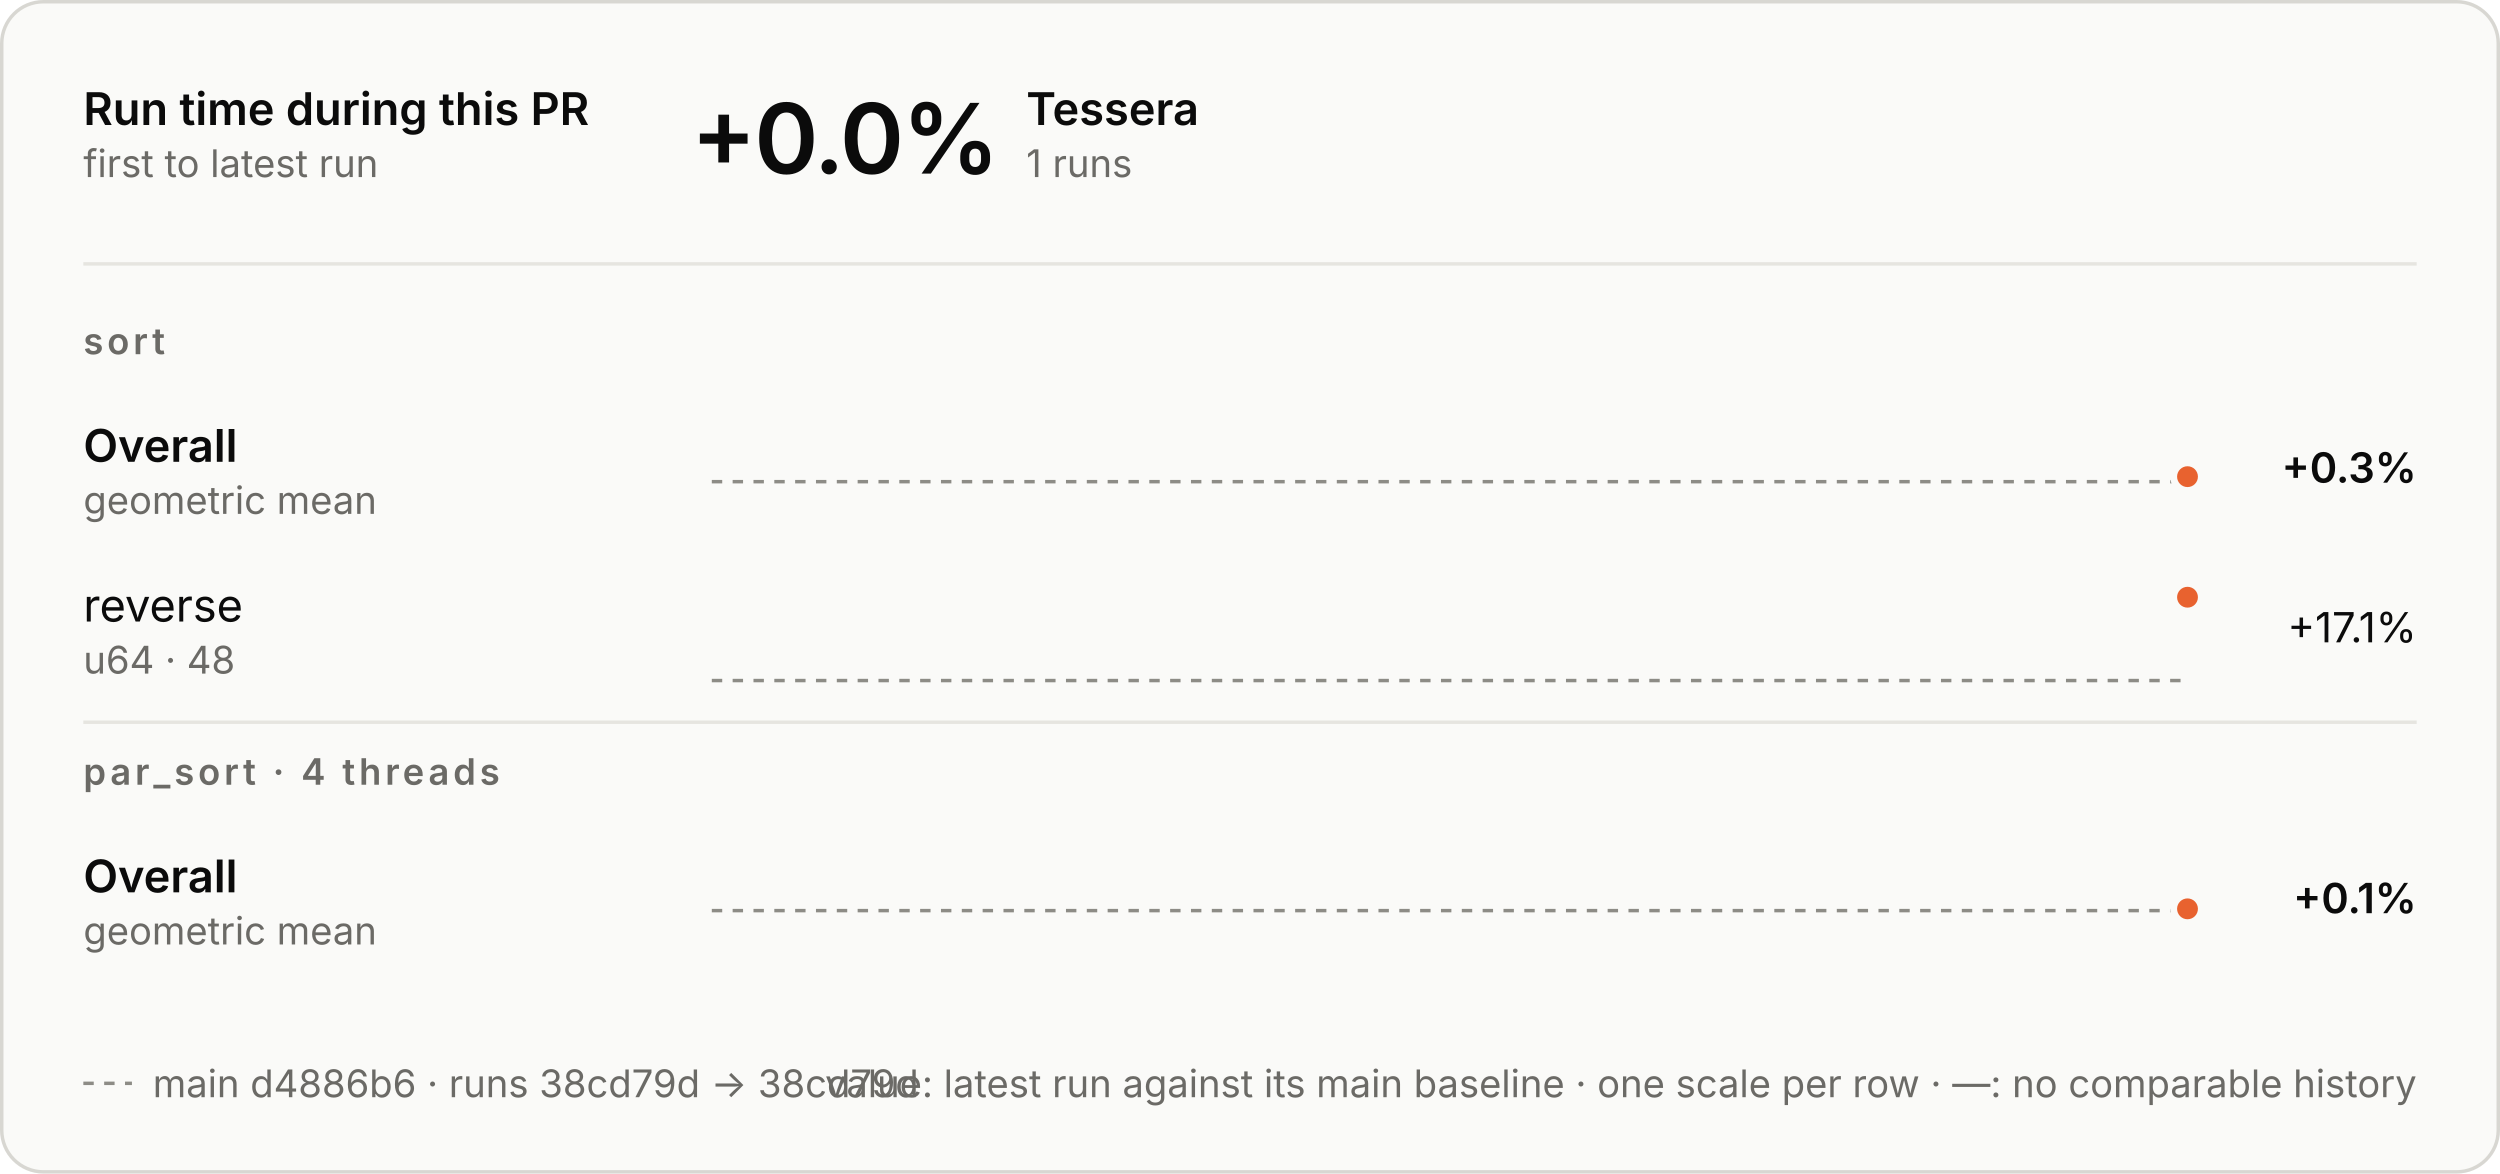
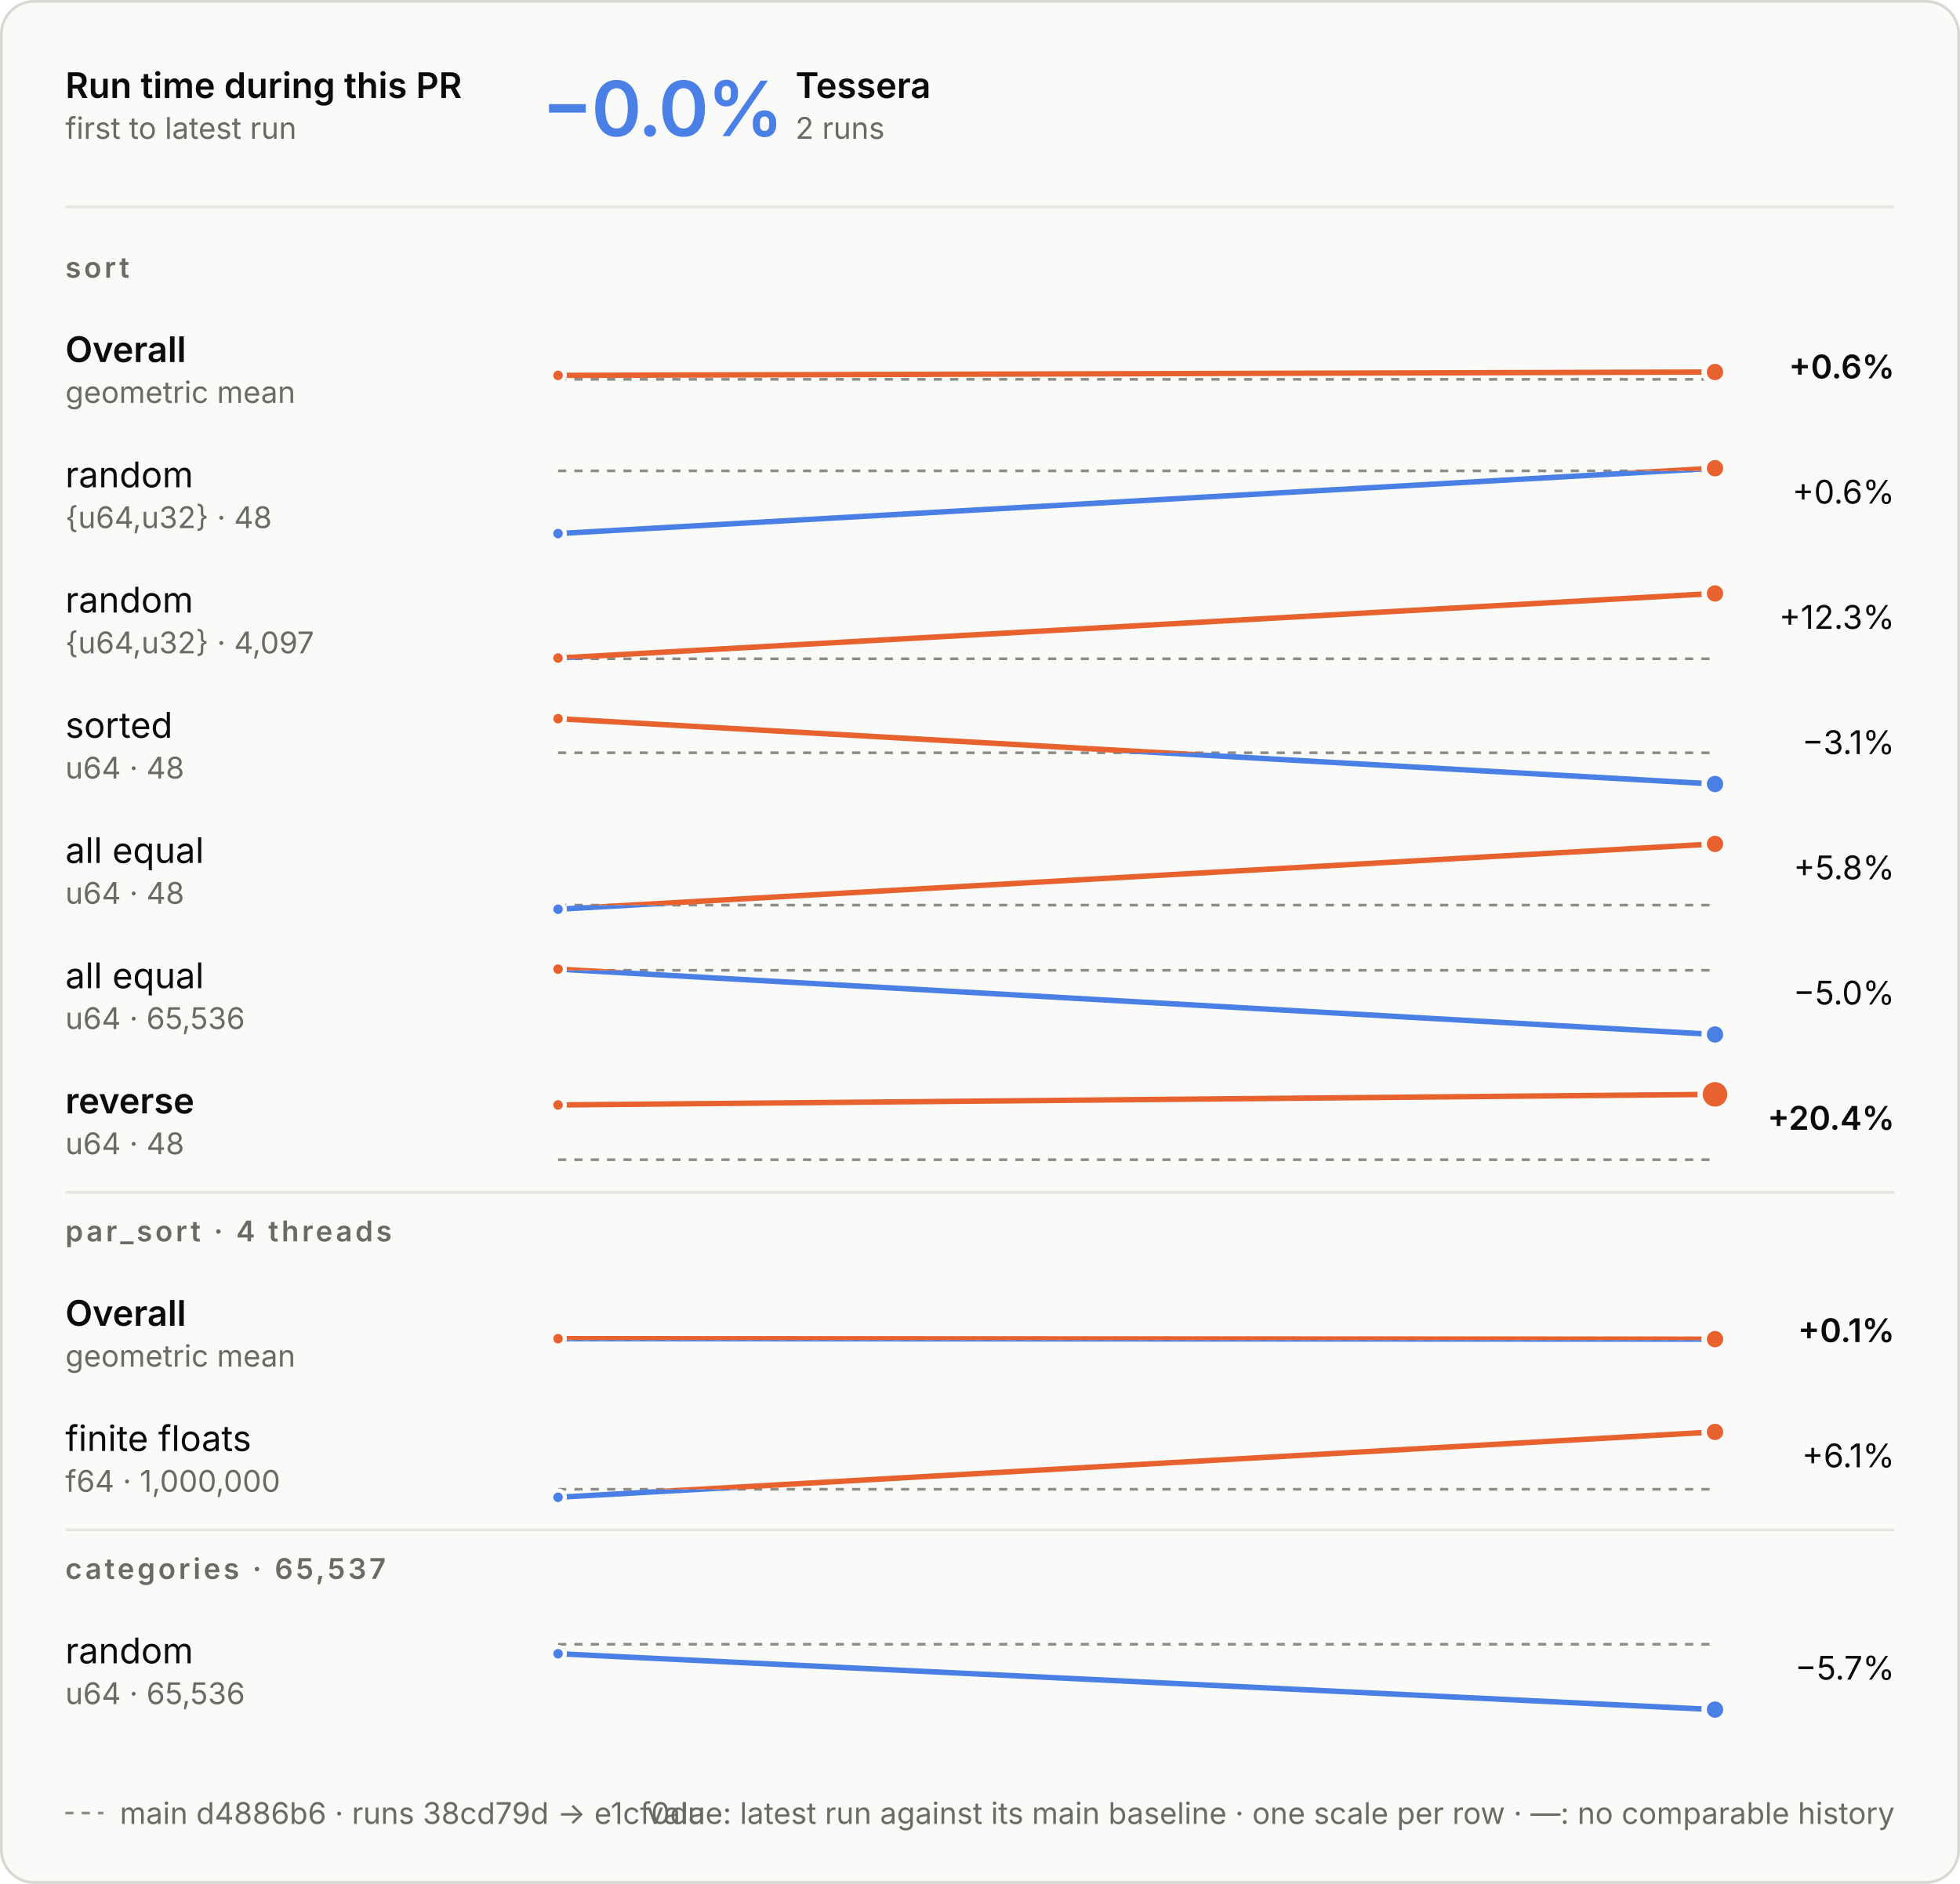
- <svg xmlns="http://www.w3.org/2000/svg" aria-describedby="d" aria-labelledby="t" role="img" style="font-family:Inter, -apple-system, BlinkMacSystemFont, &quot;Segoe UI&quot;, Helvetica, Arial, sans-serif;font-size:13px;background:none" viewBox="0 0 720 338" height="338" width="720" text-anchor="middle" font-size="10" font-family="system-ui, sans-serif" fill="currentColor" class="benchmark-figure">
+ <svg xmlns="http://www.w3.org/2000/svg" aria-describedby="d" aria-labelledby="t" role="img" style="font-family:Inter, -apple-system, BlinkMacSystemFont, &quot;Segoe UI&quot;, Helvetica, Arial, sans-serif;font-size:13px;background:none" viewBox="0 0 720 692" height="692" width="720" text-anchor="middle" font-size="10" font-family="system-ui, sans-serif" fill="currentColor" class="benchmark-figure">
  <style>:where(.benchmark-figure) {
  --plot-background: white;
  display: block;
  height: auto;
  height: intrinsic;
  max-width: 100%;
}
:where(.benchmark-figure text),
:where(.benchmark-figure tspan) {
  white-space: pre;
}</style>
  <g class="figure-fill-panel figure-stroke-border" stroke="#d8d7d2" fill="#fafaf8" aria-label="rect">
-     <rect rx="12" height="337" width="719" y="0.5" x="0.5" />
+     <rect rx="12" height="691" width="719" y="0.5" x="0.5" />
  </g>
  <style>
    .benchmark-figure { font-feature-settings: "tnum", "cv11"; }
    .benchmark-figure [font-size="10.5"] { letter-spacing: 1.1px; }
    .benchmark-figure [font-size="28"] { font-feature-settings: "pnum"; letter-spacing: -.6px; }
    @media (prefers-color-scheme: dark) { .benchmark-figure .figure-fill-panel { fill: #1e1e1d; }
.benchmark-figure .figure-fill-ink { fill: #e8e7e3; }
.benchmark-figure .figure-fill-muted { fill: #a3a29b; }
.benchmark-figure .figure-stroke-border { stroke: #3a3a37; }
.benchmark-figure .figure-stroke-axis { stroke: #6f6e69; }
.benchmark-figure .figure-stroke-panel { stroke: #1e1e1d; }
.benchmark-figure .figure-stroke-rule { stroke: #30302e; } }
    html:not(.dark) .benchmark-figure .figure-fill-panel { fill: #fafaf8; }
html.dark .benchmark-figure .figure-fill-panel { fill: #1e1e1d; }
html:not(.dark) .benchmark-figure .figure-fill-ink { fill: #0b0b0b; }
html.dark .benchmark-figure .figure-fill-ink { fill: #e8e7e3; }
html:not(.dark) .benchmark-figure .figure-fill-muted { fill: #6b6a66; }
html.dark .benchmark-figure .figure-fill-muted { fill: #a3a29b; }
html:not(.dark) .benchmark-figure .figure-stroke-border { stroke: #d8d7d2; }
html.dark .benchmark-figure .figure-stroke-border { stroke: #3a3a37; }
html:not(.dark) .benchmark-figure .figure-stroke-axis { stroke: #8d8c86; }
html.dark .benchmark-figure .figure-stroke-axis { stroke: #6f6e69; }
html:not(.dark) .benchmark-figure .figure-stroke-panel { stroke: #fafaf8; }
html.dark .benchmark-figure .figure-stroke-panel { stroke: #1e1e1d; }
html:not(.dark) .benchmark-figure .figure-stroke-rule { stroke: #e6e5e0; }
html.dark .benchmark-figure .figure-stroke-rule { stroke: #30302e; }
  </style>
  <g class="figure-stroke-axis" stroke-dasharray="3 3" stroke="#8d8c86" aria-label="rule">
-     <line y2="138.722" y1="138.722" x2="630" x1="205" />
+     <line y2="139.338" y1="139.338" x2="630" x1="205" />
  </g>
  <clipPath id="benchmark-clip-0">
-     <rect height="14.278" width="425" y="138.722" x="205" />
+     <rect height="13.662" width="425" y="139.338" x="205" />
  </clipPath>
  <g clip-path="url(#benchmark-clip-0)" aria-label="line">
    <g stroke-linecap="round" stroke-linejoin="round" stroke-width="2" stroke="#4a80e6" fill="none">
-       <path d="M630,137.278Z" />
+       <path d="M205,137.894L630,136.662" />
    </g>
  </g>
  <clipPath id="benchmark-clip-1">
-     <rect height="15.722" width="425" y="123" x="205" />
+     <rect height="16.338" width="425" y="123" x="205" />
  </clipPath>
  <g clip-path="url(#benchmark-clip-1)" aria-label="line">
    <g stroke-linecap="round" stroke-linejoin="round" stroke-width="2" stroke="#e8622f" fill="none">
-       <path d="M630,137.278Z" />
-     </g>
-   </g>
-   <g class="figure-stroke-panel" stroke-width="2" stroke="#fafaf8" fill="#e8622f" aria-label="dot">
-     <circle r="4" cy="137.278" cx="630" />
-   </g>
-   <g class="figure-stroke-axis" stroke-dasharray="3 3" stroke="#8d8c86" aria-label="rule">
-     <line y2="196" y1="196" x2="630" x1="205" />
+       <path d="M205,137.894L630,136.662" />
+     </g>
+   </g>
+   <g class="figure-stroke-panel" stroke-width="1.5" stroke="#fafaf8" fill="#e8622f" aria-label="dot">
+     <circle r="2.5" cy="137.894" cx="205" />
+   </g>
+   <g class="figure-stroke-panel" stroke-width="2" stroke="#fafaf8" fill="#e8622f" aria-label="dot">
+     <circle r="4" cy="136.662" cx="630" />
+   </g>
+   <g class="figure-stroke-axis" stroke-dasharray="3 3" stroke="#8d8c86" aria-label="rule">
+     <line y2="172.96" y1="172.96" x2="630" x1="205" />
  </g>
  <clipPath id="benchmark-clip-2">
-     <rect height="3" width="425" y="196" x="205" />
+     <rect height="26.04" width="425" y="172.96" x="205" />
  </clipPath>
  <g clip-path="url(#benchmark-clip-2)" aria-label="line">
    <g stroke-linecap="round" stroke-linejoin="round" stroke-width="2" stroke="#4a80e6" fill="none">
-       <path d="M630,172Z" />
+       <path d="M205,196L630,172" />
    </g>
  </g>
  <clipPath id="benchmark-clip-3">
-     <rect height="27" width="425" y="169" x="205" />
+     <rect height="3.96" width="425" y="169" x="205" />
  </clipPath>
  <g clip-path="url(#benchmark-clip-3)" aria-label="line">
    <g stroke-linecap="round" stroke-linejoin="round" stroke-width="2" stroke="#e8622f" fill="none">
-       <path d="M630,172Z" />
-     </g>
+       <path d="M205,196L630,172" />
+     </g>
+   </g>
+   <g class="figure-stroke-panel" stroke-width="1.5" stroke="#fafaf8" fill="#4a80e6" aria-label="dot">
+     <circle r="2.5" cy="196" cx="205" />
  </g>
  <g class="figure-stroke-panel" stroke-width="2" stroke="#fafaf8" fill="#e8622f" aria-label="dot">
    <circle r="4" cy="172" cx="630" />
  </g>
  <g class="figure-stroke-axis" stroke-dasharray="3 3" stroke="#8d8c86" aria-label="rule">
-     <line y2="262.256" y1="262.256" x2="630" x1="205" />
+     <line y2="242" y1="242" x2="630" x1="205" />
  </g>
  <clipPath id="benchmark-clip-4">
-     <rect height="14.744" width="425" y="262.256" x="205" />
+     <rect height="3" width="425" y="242" x="205" />
  </clipPath>
  <g clip-path="url(#benchmark-clip-4)" aria-label="line">
    <g stroke-linecap="round" stroke-linejoin="round" stroke-width="2" stroke="#4a80e6" fill="none">
-       <path d="M630,261.744Z" />
+       <path d="M205,241.725L630,218" />
    </g>
  </g>
  <clipPath id="benchmark-clip-5">
-     <rect height="15.256" width="425" y="247" x="205" />
+     <rect height="27" width="425" y="215" x="205" />
  </clipPath>
  <g clip-path="url(#benchmark-clip-5)" aria-label="line">
    <g stroke-linecap="round" stroke-linejoin="round" stroke-width="2" stroke="#e8622f" fill="none">
-       <path d="M630,261.744Z" />
-     </g>
-   </g>
-   <g class="figure-stroke-panel" stroke-width="2" stroke="#fafaf8" fill="#e8622f" aria-label="dot">
-     <circle r="4" cy="261.744" cx="630" />
+       <path d="M205,241.725L630,218" />
+     </g>
+   </g>
+   <g class="figure-stroke-panel" stroke-width="1.5" stroke="#fafaf8" fill="#e8622f" aria-label="dot">
+     <circle r="2.5" cy="241.725" cx="205" />
+   </g>
+   <g class="figure-stroke-panel" stroke-width="2" stroke="#fafaf8" fill="#e8622f" aria-label="dot">
+     <circle r="4" cy="218" cx="630" />
+   </g>
+   <g class="figure-stroke-axis" stroke-dasharray="3 3" stroke="#8d8c86" aria-label="rule">
+     <line y2="276.519" y1="276.519" x2="630" x1="205" />
+   </g>
+   <clipPath id="benchmark-clip-6">
+     <rect height="14.481" width="425" y="276.519" x="205" />
+   </clipPath>
+   <g clip-path="url(#benchmark-clip-6)" aria-label="line">
+     <g stroke-linecap="round" stroke-linejoin="round" stroke-width="2" stroke="#4a80e6" fill="none">
+       <path d="M205,264L630,288" />
+     </g>
+   </g>
+   <clipPath id="benchmark-clip-7">
+     <rect height="15.519" width="425" y="261" x="205" />
+   </clipPath>
+   <g clip-path="url(#benchmark-clip-7)" aria-label="line">
+     <g stroke-linecap="round" stroke-linejoin="round" stroke-width="2" stroke="#e8622f" fill="none">
+       <path d="M205,264L630,288" />
+     </g>
+   </g>
+   <g class="figure-stroke-panel" stroke-width="1.5" stroke="#fafaf8" fill="#e8622f" aria-label="dot">
+     <circle r="2.5" cy="264" cx="205" />
+   </g>
+   <g class="figure-stroke-panel" stroke-width="2" stroke="#fafaf8" fill="#4a80e6" aria-label="dot">
+     <circle r="4" cy="288" cx="630" />
+   </g>
+   <g class="figure-stroke-axis" stroke-dasharray="3 3" stroke="#8d8c86" aria-label="rule">
+     <line y2="332.486" y1="332.486" x2="630" x1="205" />
+   </g>
+   <clipPath id="benchmark-clip-8">
+     <rect height="4.514" width="425" y="332.486" x="205" />
+   </clipPath>
+   <g clip-path="url(#benchmark-clip-8)" aria-label="line">
+     <g stroke-linecap="round" stroke-linejoin="round" stroke-width="2" stroke="#4a80e6" fill="none">
+       <path d="M205,334L630,310" />
+     </g>
+   </g>
+   <clipPath id="benchmark-clip-9">
+     <rect height="25.486" width="425" y="307" x="205" />
+   </clipPath>
+   <g clip-path="url(#benchmark-clip-9)" aria-label="line">
+     <g stroke-linecap="round" stroke-linejoin="round" stroke-width="2" stroke="#e8622f" fill="none">
+       <path d="M205,334L630,310" />
+     </g>
+   </g>
+   <g class="figure-stroke-panel" stroke-width="1.5" stroke="#fafaf8" fill="#4a80e6" aria-label="dot">
+     <circle r="2.5" cy="334" cx="205" />
+   </g>
+   <g class="figure-stroke-panel" stroke-width="2" stroke="#fafaf8" fill="#e8622f" aria-label="dot">
+     <circle r="4" cy="310" cx="630" />
+   </g>
+   <g class="figure-stroke-axis" stroke-dasharray="3 3" stroke="#8d8c86" aria-label="rule">
+     <line y2="356.426" y1="356.426" x2="630" x1="205" />
+   </g>
+   <clipPath id="benchmark-clip-10">
+     <rect height="26.574" width="425" y="356.426" x="205" />
+   </clipPath>
+   <g clip-path="url(#benchmark-clip-10)" aria-label="line">
+     <g stroke-linecap="round" stroke-linejoin="round" stroke-width="2" stroke="#4a80e6" fill="none">
+       <path d="M205,356L630,380" />
+     </g>
+   </g>
+   <clipPath id="benchmark-clip-11">
+     <rect height="3.426" width="425" y="353" x="205" />
+   </clipPath>
+   <g clip-path="url(#benchmark-clip-11)" aria-label="line">
+     <g stroke-linecap="round" stroke-linejoin="round" stroke-width="2" stroke="#e8622f" fill="none">
+       <path d="M205,356L630,380" />
+     </g>
+   </g>
+   <g class="figure-stroke-panel" stroke-width="1.5" stroke="#fafaf8" fill="#e8622f" aria-label="dot">
+     <circle r="2.5" cy="356" cx="205" />
+   </g>
+   <g class="figure-stroke-panel" stroke-width="2" stroke="#fafaf8" fill="#4a80e6" aria-label="dot">
+     <circle r="4" cy="380" cx="630" />
+   </g>
+   <g class="figure-stroke-axis" stroke-dasharray="3 3" stroke="#8d8c86" aria-label="rule">
+     <line y2="426" y1="426" x2="630" x1="205" />
+   </g>
+   <clipPath id="benchmark-clip-12">
+     <rect height="3" width="425" y="426" x="205" />
+   </clipPath>
+   <g clip-path="url(#benchmark-clip-12)" aria-label="line">
+     <g stroke-linecap="round" stroke-linejoin="round" stroke-width="2" stroke="#4a80e6" fill="none">
+       <path d="M205,405.885L630,402" />
+     </g>
+   </g>
+   <clipPath id="benchmark-clip-13">
+     <rect height="27" width="425" y="399" x="205" />
+   </clipPath>
+   <g clip-path="url(#benchmark-clip-13)" aria-label="line">
+     <g stroke-linecap="round" stroke-linejoin="round" stroke-width="2" stroke="#e8622f" fill="none">
+       <path d="M205,405.885L630,402" />
+     </g>
+   </g>
+   <g class="figure-stroke-panel" stroke-width="1.5" stroke="#fafaf8" fill="#e8622f" aria-label="dot">
+     <circle r="2.5" cy="405.885" cx="205" />
+   </g>
+   <g class="figure-stroke-panel" stroke-width="2" stroke="#fafaf8" fill="#e8622f" aria-label="dot">
+     <circle r="5.5" cy="402" cx="630" />
+   </g>
+   <g class="figure-stroke-axis" stroke-dasharray="3 3" stroke="#8d8c86" aria-label="rule">
+     <line y2="492.256" y1="492.256" x2="630" x1="205" />
+   </g>
+   <clipPath id="benchmark-clip-14">
+     <rect height="14.744" width="425" y="492.256" x="205" />
+   </clipPath>
+   <g clip-path="url(#benchmark-clip-14)" aria-label="line">
+     <g stroke-linecap="round" stroke-linejoin="round" stroke-width="2" stroke="#4a80e6" fill="none">
+       <path d="M205,491.744L630,491.922" />
+     </g>
+   </g>
+   <clipPath id="benchmark-clip-15">
+     <rect height="15.256" width="425" y="477" x="205" />
+   </clipPath>
+   <g clip-path="url(#benchmark-clip-15)" aria-label="line">
+     <g stroke-linecap="round" stroke-linejoin="round" stroke-width="2" stroke="#e8622f" fill="none">
+       <path d="M205,491.744L630,491.922" />
+     </g>
+   </g>
+   <g class="figure-stroke-panel" stroke-width="1.5" stroke="#fafaf8" fill="#e8622f" aria-label="dot">
+     <circle r="2.5" cy="491.744" cx="205" />
+   </g>
+   <g class="figure-stroke-panel" stroke-width="2" stroke="#fafaf8" fill="#e8622f" aria-label="dot">
+     <circle r="4" cy="491.922" cx="630" />
+   </g>
+   <g class="figure-stroke-axis" stroke-dasharray="3 3" stroke="#8d8c86" aria-label="rule">
+     <line y2="547.059" y1="547.059" x2="630" x1="205" />
+   </g>
+   <clipPath id="benchmark-clip-16">
+     <rect height="5.941" width="425" y="547.059" x="205" />
+   </clipPath>
+   <g clip-path="url(#benchmark-clip-16)" aria-label="line">
+     <g stroke-linecap="round" stroke-linejoin="round" stroke-width="2" stroke="#4a80e6" fill="none">
+       <path d="M205,550L630,526" />
+     </g>
+   </g>
+   <clipPath id="benchmark-clip-17">
+     <rect height="24.059" width="425" y="523" x="205" />
+   </clipPath>
+   <g clip-path="url(#benchmark-clip-17)" aria-label="line">
+     <g stroke-linecap="round" stroke-linejoin="round" stroke-width="2" stroke="#e8622f" fill="none">
+       <path d="M205,550L630,526" />
+     </g>
+   </g>
+   <g class="figure-stroke-panel" stroke-width="1.5" stroke="#fafaf8" fill="#4a80e6" aria-label="dot">
+     <circle r="2.5" cy="550" cx="205" />
+   </g>
+   <g class="figure-stroke-panel" stroke-width="2" stroke="#fafaf8" fill="#e8622f" aria-label="dot">
+     <circle r="4" cy="526" cx="630" />
+   </g>
+   <g class="figure-stroke-axis" stroke-dasharray="3 3" stroke="#8d8c86" aria-label="rule">
+     <line y2="604" y1="604" x2="630" x1="205" />
+   </g>
+   <clipPath id="benchmark-clip-18">
+     <rect height="27" width="425" y="604" x="205" />
+   </clipPath>
+   <g clip-path="url(#benchmark-clip-18)" aria-label="line">
+     <g stroke-linecap="round" stroke-linejoin="round" stroke-width="2" stroke="#4a80e6" fill="none">
+       <path d="M205,607.479L630,628" />
+     </g>
+   </g>
+   <clipPath id="benchmark-clip-19">
+     <rect height="3" width="425" y="601" x="205" />
+   </clipPath>
+   <g clip-path="url(#benchmark-clip-19)" aria-label="line">
+     <g stroke-linecap="round" stroke-linejoin="round" stroke-width="2" stroke="#e8622f" fill="none">
+       <path d="M205,607.479L630,628" />
+     </g>
+   </g>
+   <g class="figure-stroke-panel" stroke-width="1.5" stroke="#fafaf8" fill="#4a80e6" aria-label="dot">
+     <circle r="2.5" cy="607.479" cx="205" />
+   </g>
+   <g class="figure-stroke-panel" stroke-width="2" stroke="#fafaf8" fill="#4a80e6" aria-label="dot">
+     <circle r="4" cy="628" cx="630" />
  </g>
  <g class="figure-fill-ink" font-weight="600" font-size="13" text-anchor="start" fill="#0b0b0b" aria-label="text">
    <text transform="translate(24,36)">Run time during this PR</text>
  </g>
  <g class="figure-fill-muted" font-weight="400" font-size="11" text-anchor="start" fill="#6b6a66" aria-label="text">
    <text transform="translate(24,51)">first to latest run</text>
  </g>
  <g class="figure-stroke-rule" stroke="#e6e5e0" aria-label="rule">
    <line y2="76" y1="76" x2="696" x1="24" />
  </g>
-   <g class="figure-fill-ink" font-weight="600" font-size="28" text-anchor="start" fill="#0b0b0b" aria-label="text">
-     <text transform="translate(199,50)">+0.0%</text>
+   <g font-weight="600" font-size="28" text-anchor="start" fill="#4a80e6" aria-label="text">
+     <text transform="translate(199,50)">−0.0%</text>
  </g>
  <g class="figure-fill-ink" font-weight="600" font-size="13" text-anchor="start" fill="#0b0b0b" aria-label="text">
-     <text transform="translate(295.56,36)">Tessera</text>
-   </g>
-   <g class="figure-fill-muted" font-weight="400" font-size="11" text-anchor="start" fill="#6b6a66" aria-label="text">
-     <text transform="translate(295.56,51)">1 runs</text>
+     <text transform="translate(292.2,36)">Tessera</text>
+   </g>
+   <g class="figure-fill-muted" font-weight="400" font-size="11" text-anchor="start" fill="#6b6a66" aria-label="text">
+     <text transform="translate(292.2,51)">2 runs</text>
  </g>
  <g class="figure-fill-muted" font-weight="600" font-size="10.5" text-anchor="start" fill="#6b6a66" aria-label="text">
    <text transform="translate(24,102)">sort</text>
  </g>
  <g class="figure-fill-ink" font-weight="600" font-size="13" text-anchor="start" fill="#0b0b0b" aria-label="text">
    <text transform="translate(24,133)">Overall</text>
  </g>
  <g class="figure-fill-muted" font-weight="400" font-size="11" text-anchor="start" fill="#6b6a66" aria-label="text">
    <text transform="translate(24,148)">geometric mean</text>
  </g>
  <g class="figure-fill-ink" font-weight="600" font-size="12" text-anchor="end" fill="#0b0b0b" aria-label="text">
-     <text transform="translate(696,139)">+0.3%</text>
-   </g>
-   <g class="figure-fill-ink" font-weight="400" font-size="13" text-anchor="start" fill="#0b0b0b" aria-label="text">
-     <text transform="translate(24,179)">reverse</text>
-   </g>
-   <g class="figure-fill-muted" font-weight="400" font-size="11" text-anchor="start" fill="#6b6a66" aria-label="text">
-     <text transform="translate(24,194)">u64 · 48</text>
-   </g>
-   <g class="figure-fill-ink" font-weight="400" font-size="12" text-anchor="end" fill="#0b0b0b" aria-label="text">
-     <text transform="translate(696,185)">+17.1%</text>
+     <text transform="translate(696,139)">+0.6%</text>
+   </g>
+   <g class="figure-fill-ink" font-weight="400" font-size="13" text-anchor="start" fill="#0b0b0b" aria-label="text">
+     <text transform="translate(24,179)">random</text>
+   </g>
+   <g class="figure-fill-muted" font-weight="400" font-size="11" text-anchor="start" fill="#6b6a66" aria-label="text">
+     <text transform="translate(24,194)">{u64,u32} · 48</text>
+   </g>
+   <g class="figure-fill-ink" font-weight="400" font-size="12" text-anchor="end" fill="#0b0b0b" aria-label="text">
+     <text transform="translate(696,185)">+0.6%</text>
+   </g>
+   <g class="figure-fill-ink" font-weight="400" font-size="13" text-anchor="start" fill="#0b0b0b" aria-label="text">
+     <text transform="translate(24,225)">random</text>
+   </g>
+   <g class="figure-fill-muted" font-weight="400" font-size="11" text-anchor="start" fill="#6b6a66" aria-label="text">
+     <text transform="translate(24,240)">{u64,u32} · 4,097</text>
+   </g>
+   <g class="figure-fill-ink" font-weight="400" font-size="12" text-anchor="end" fill="#0b0b0b" aria-label="text">
+     <text transform="translate(696,231)">+12.3%</text>
+   </g>
+   <g class="figure-fill-ink" font-weight="400" font-size="13" text-anchor="start" fill="#0b0b0b" aria-label="text">
+     <text transform="translate(24,271)">sorted</text>
+   </g>
+   <g class="figure-fill-muted" font-weight="400" font-size="11" text-anchor="start" fill="#6b6a66" aria-label="text">
+     <text transform="translate(24,286)">u64 · 48</text>
+   </g>
+   <g class="figure-fill-ink" font-weight="400" font-size="12" text-anchor="end" fill="#0b0b0b" aria-label="text">
+     <text transform="translate(696,277)">−3.1%</text>
+   </g>
+   <g class="figure-fill-ink" font-weight="400" font-size="13" text-anchor="start" fill="#0b0b0b" aria-label="text">
+     <text transform="translate(24,317)">all equal</text>
+   </g>
+   <g class="figure-fill-muted" font-weight="400" font-size="11" text-anchor="start" fill="#6b6a66" aria-label="text">
+     <text transform="translate(24,332)">u64 · 48</text>
+   </g>
+   <g class="figure-fill-ink" font-weight="400" font-size="12" text-anchor="end" fill="#0b0b0b" aria-label="text">
+     <text transform="translate(696,323)">+5.8%</text>
+   </g>
+   <g class="figure-fill-ink" font-weight="400" font-size="13" text-anchor="start" fill="#0b0b0b" aria-label="text">
+     <text transform="translate(24,363)">all equal</text>
+   </g>
+   <g class="figure-fill-muted" font-weight="400" font-size="11" text-anchor="start" fill="#6b6a66" aria-label="text">
+     <text transform="translate(24,378)">u64 · 65,536</text>
+   </g>
+   <g class="figure-fill-ink" font-weight="400" font-size="12" text-anchor="end" fill="#0b0b0b" aria-label="text">
+     <text transform="translate(696,369)">−5.0%</text>
+   </g>
+   <g class="figure-fill-ink" font-weight="600" font-size="13" text-anchor="start" fill="#0b0b0b" aria-label="text">
+     <text transform="translate(24,409)">reverse</text>
+   </g>
+   <g class="figure-fill-muted" font-weight="400" font-size="11" text-anchor="start" fill="#6b6a66" aria-label="text">
+     <text transform="translate(24,424)">u64 · 48</text>
+   </g>
+   <g class="figure-fill-ink" font-weight="600" font-size="12" text-anchor="end" fill="#0b0b0b" aria-label="text">
+     <text transform="translate(696,415)">+20.4%</text>
  </g>
  <g class="figure-stroke-rule" stroke="#e6e5e0" aria-label="rule">
-     <line y2="208" y1="208" x2="696" x1="24" />
+     <line y2="438" y1="438" x2="696" x1="24" />
  </g>
  <g class="figure-fill-muted" font-weight="600" font-size="10.5" text-anchor="start" fill="#6b6a66" aria-label="text">
-     <text transform="translate(24,226)">par_sort · 4 threads</text>
+     <text transform="translate(24,456)">par_sort · 4 threads</text>
  </g>
  <g class="figure-fill-ink" font-weight="600" font-size="13" text-anchor="start" fill="#0b0b0b" aria-label="text">
-     <text transform="translate(24,257)">Overall</text>
-   </g>
-   <g class="figure-fill-muted" font-weight="400" font-size="11" text-anchor="start" fill="#6b6a66" aria-label="text">
-     <text transform="translate(24,272)">geometric mean</text>
+     <text transform="translate(24,487)">Overall</text>
+   </g>
+   <g class="figure-fill-muted" font-weight="400" font-size="11" text-anchor="start" fill="#6b6a66" aria-label="text">
+     <text transform="translate(24,502)">geometric mean</text>
  </g>
  <g class="figure-fill-ink" font-weight="600" font-size="12" text-anchor="end" fill="#0b0b0b" aria-label="text">
-     <text transform="translate(696,263)">+0.1%</text>
-   </g>
-   <g class="figure-stroke-axis" stroke-dasharray="3 3" stroke="#8d8c86" aria-label="rule">
-     <line y2="312" y1="312" x2="38" x1="24" />
-   </g>
-   <g class="figure-fill-muted" font-weight="400" font-size="11" text-anchor="start" fill="#6b6a66" aria-label="text">
-     <text transform="translate(44,316)">main d4886b6 · runs 38cd79d → 38cd79d</text>
+     <text transform="translate(696,493)">+0.1%</text>
+   </g>
+   <g class="figure-fill-ink" font-weight="400" font-size="13" text-anchor="start" fill="#0b0b0b" aria-label="text">
+     <text transform="translate(24,533)">finite floats</text>
+   </g>
+   <g class="figure-fill-muted" font-weight="400" font-size="11" text-anchor="start" fill="#6b6a66" aria-label="text">
+     <text transform="translate(24,548)">f64 · 1,000,000</text>
+   </g>
+   <g class="figure-fill-ink" font-weight="400" font-size="12" text-anchor="end" fill="#0b0b0b" aria-label="text">
+     <text transform="translate(696,539)">+6.1%</text>
+   </g>
+   <g class="figure-stroke-rule" stroke="#e6e5e0" aria-label="rule">
+     <line y2="562" y1="562" x2="696" x1="24" />
+   </g>
+   <g class="figure-fill-muted" font-weight="600" font-size="10.5" text-anchor="start" fill="#6b6a66" aria-label="text">
+     <text transform="translate(24,580)">categories · 65,537</text>
+   </g>
+   <g class="figure-fill-ink" font-weight="400" font-size="13" text-anchor="start" fill="#0b0b0b" aria-label="text">
+     <text transform="translate(24,611)">random</text>
+   </g>
+   <g class="figure-fill-muted" font-weight="400" font-size="11" text-anchor="start" fill="#6b6a66" aria-label="text">
+     <text transform="translate(24,626)">u64 · 65,536</text>
+   </g>
+   <g class="figure-fill-ink" font-weight="400" font-size="12" text-anchor="end" fill="#0b0b0b" aria-label="text">
+     <text transform="translate(696,617)">−5.7%</text>
+   </g>
+   <g class="figure-stroke-axis" stroke-dasharray="3 3" stroke="#8d8c86" aria-label="rule">
+     <line y2="666" y1="666" x2="38" x1="24" />
+   </g>
+   <g class="figure-fill-muted" font-weight="400" font-size="11" text-anchor="start" fill="#6b6a66" aria-label="text">
+     <text transform="translate(44,670)">main d4886b6 · runs 38cd79d → e1cf0da</text>
  </g>
  <g class="figure-fill-muted" font-weight="400" font-size="11" text-anchor="end" fill="#6b6a66" aria-label="text">
-     <text transform="translate(696,316)">value: latest run against its main baseline · one scale per row · —: no comparable history</text>
+     <text transform="translate(696,670)">value: latest run against its main baseline · one scale per row · —: no comparable history</text>
  </g>
</svg>
